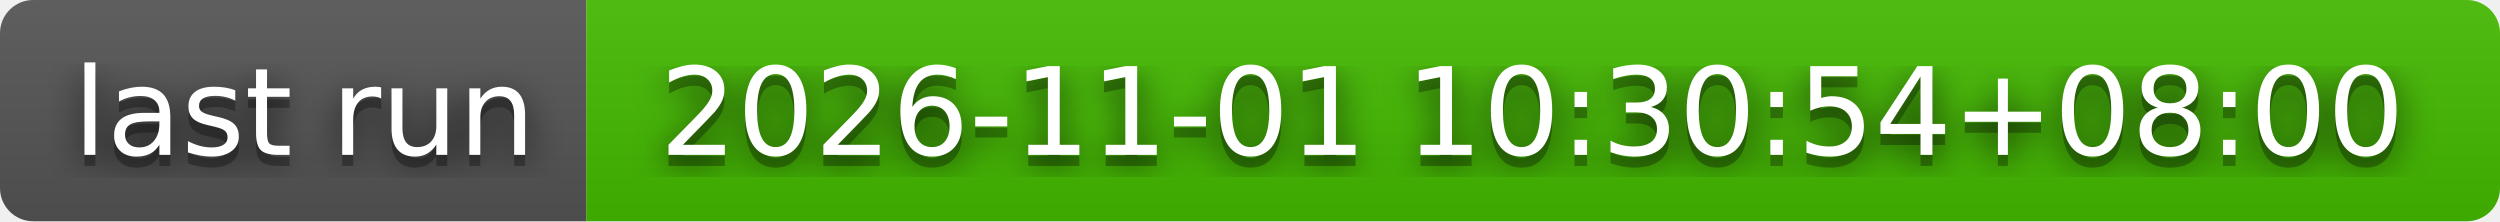
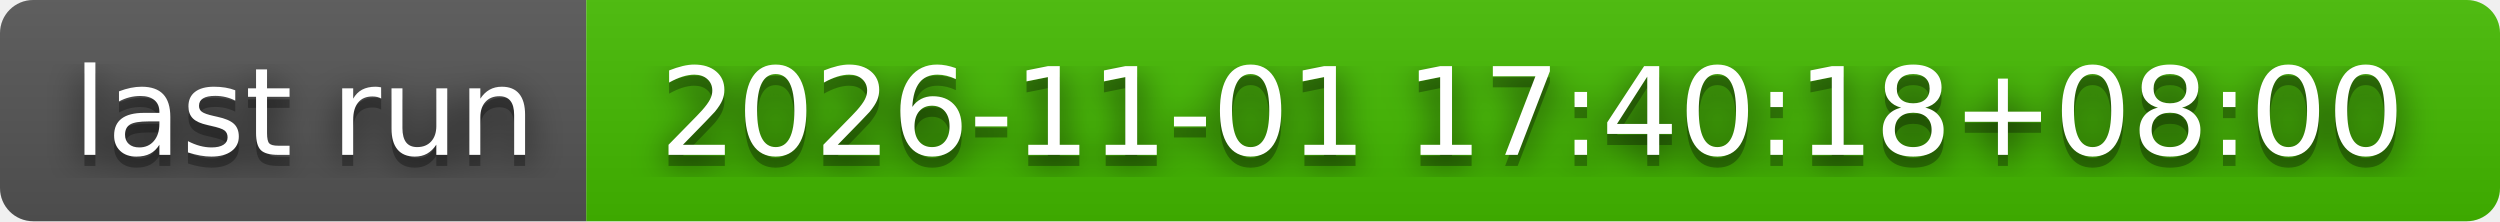
- <svg xmlns="http://www.w3.org/2000/svg" width="226" height="20" role="img" aria-label="last run: 2026-11-01 10:30:54+08:00">
+ <svg xmlns="http://www.w3.org/2000/svg" width="226" height="20" role="img" aria-label="last run: 2026-11-01 17:40:18+08:00">
  <filter id="blur">
    <feGaussianBlur stdDeviation="16" />
  </filter>
  <linearGradient id="s" x2="0" y2="100%">
    <stop offset="0" stop-color="#bbb" stop-opacity=".1" />
    <stop offset="1" stop-opacity=".1" />
  </linearGradient>
  <clipPath id="r">
    <rect width="226" height="20" rx="3" />
  </clipPath>
  <g clip-path="url(#r)">
    <rect width="53" height="20" fill="#555" />
    <rect x="53" width="173" height="20" fill="#4b0" />
    <rect width="226" height="20" fill="url(#s)" />
  </g>
  <g fill="#fff" text-anchor="middle" font-family="Verdana,Geneva,DejaVu Sans,sans-serif" text-rendering="geometricPrecision" font-size="110">
    <g transform="scale(.1)">
      <g aria-hidden="true" fill="#010101">
        <text x="275" y="150" fill-opacity=".8" filter="url(#blur)" textLength="430">last run</text>
        <text x="275" y="150" fill-opacity=".3" textLength="430">last run</text>
      </g>
      <text x="275" y="140" textLength="430">last run</text>
    </g>
    <g transform="scale(.1)">
      <g aria-hidden="true" fill="#010101">
-         <text x="1385" y="150" fill-opacity=".8" filter="url(#blur)" textLength="1630">2026-11-01 10:30:54+08:00</text>
-         <text x="1385" y="150" fill-opacity=".3" textLength="1630">2026-11-01 10:30:54+08:00</text>
+         <text x="1385" y="150" fill-opacity=".8" filter="url(#blur)" textLength="1630">2026-11-01 17:40:18+08:00</text>
+         <text x="1385" y="150" fill-opacity=".3" textLength="1630">2026-11-01 17:40:18+08:00</text>
      </g>
-       <text x="1385" y="140" textLength="1630">2026-11-01 10:30:54+08:00</text>
+       <text x="1385" y="140" textLength="1630">2026-11-01 17:40:18+08:00</text>
    </g>
  </g>
</svg>
